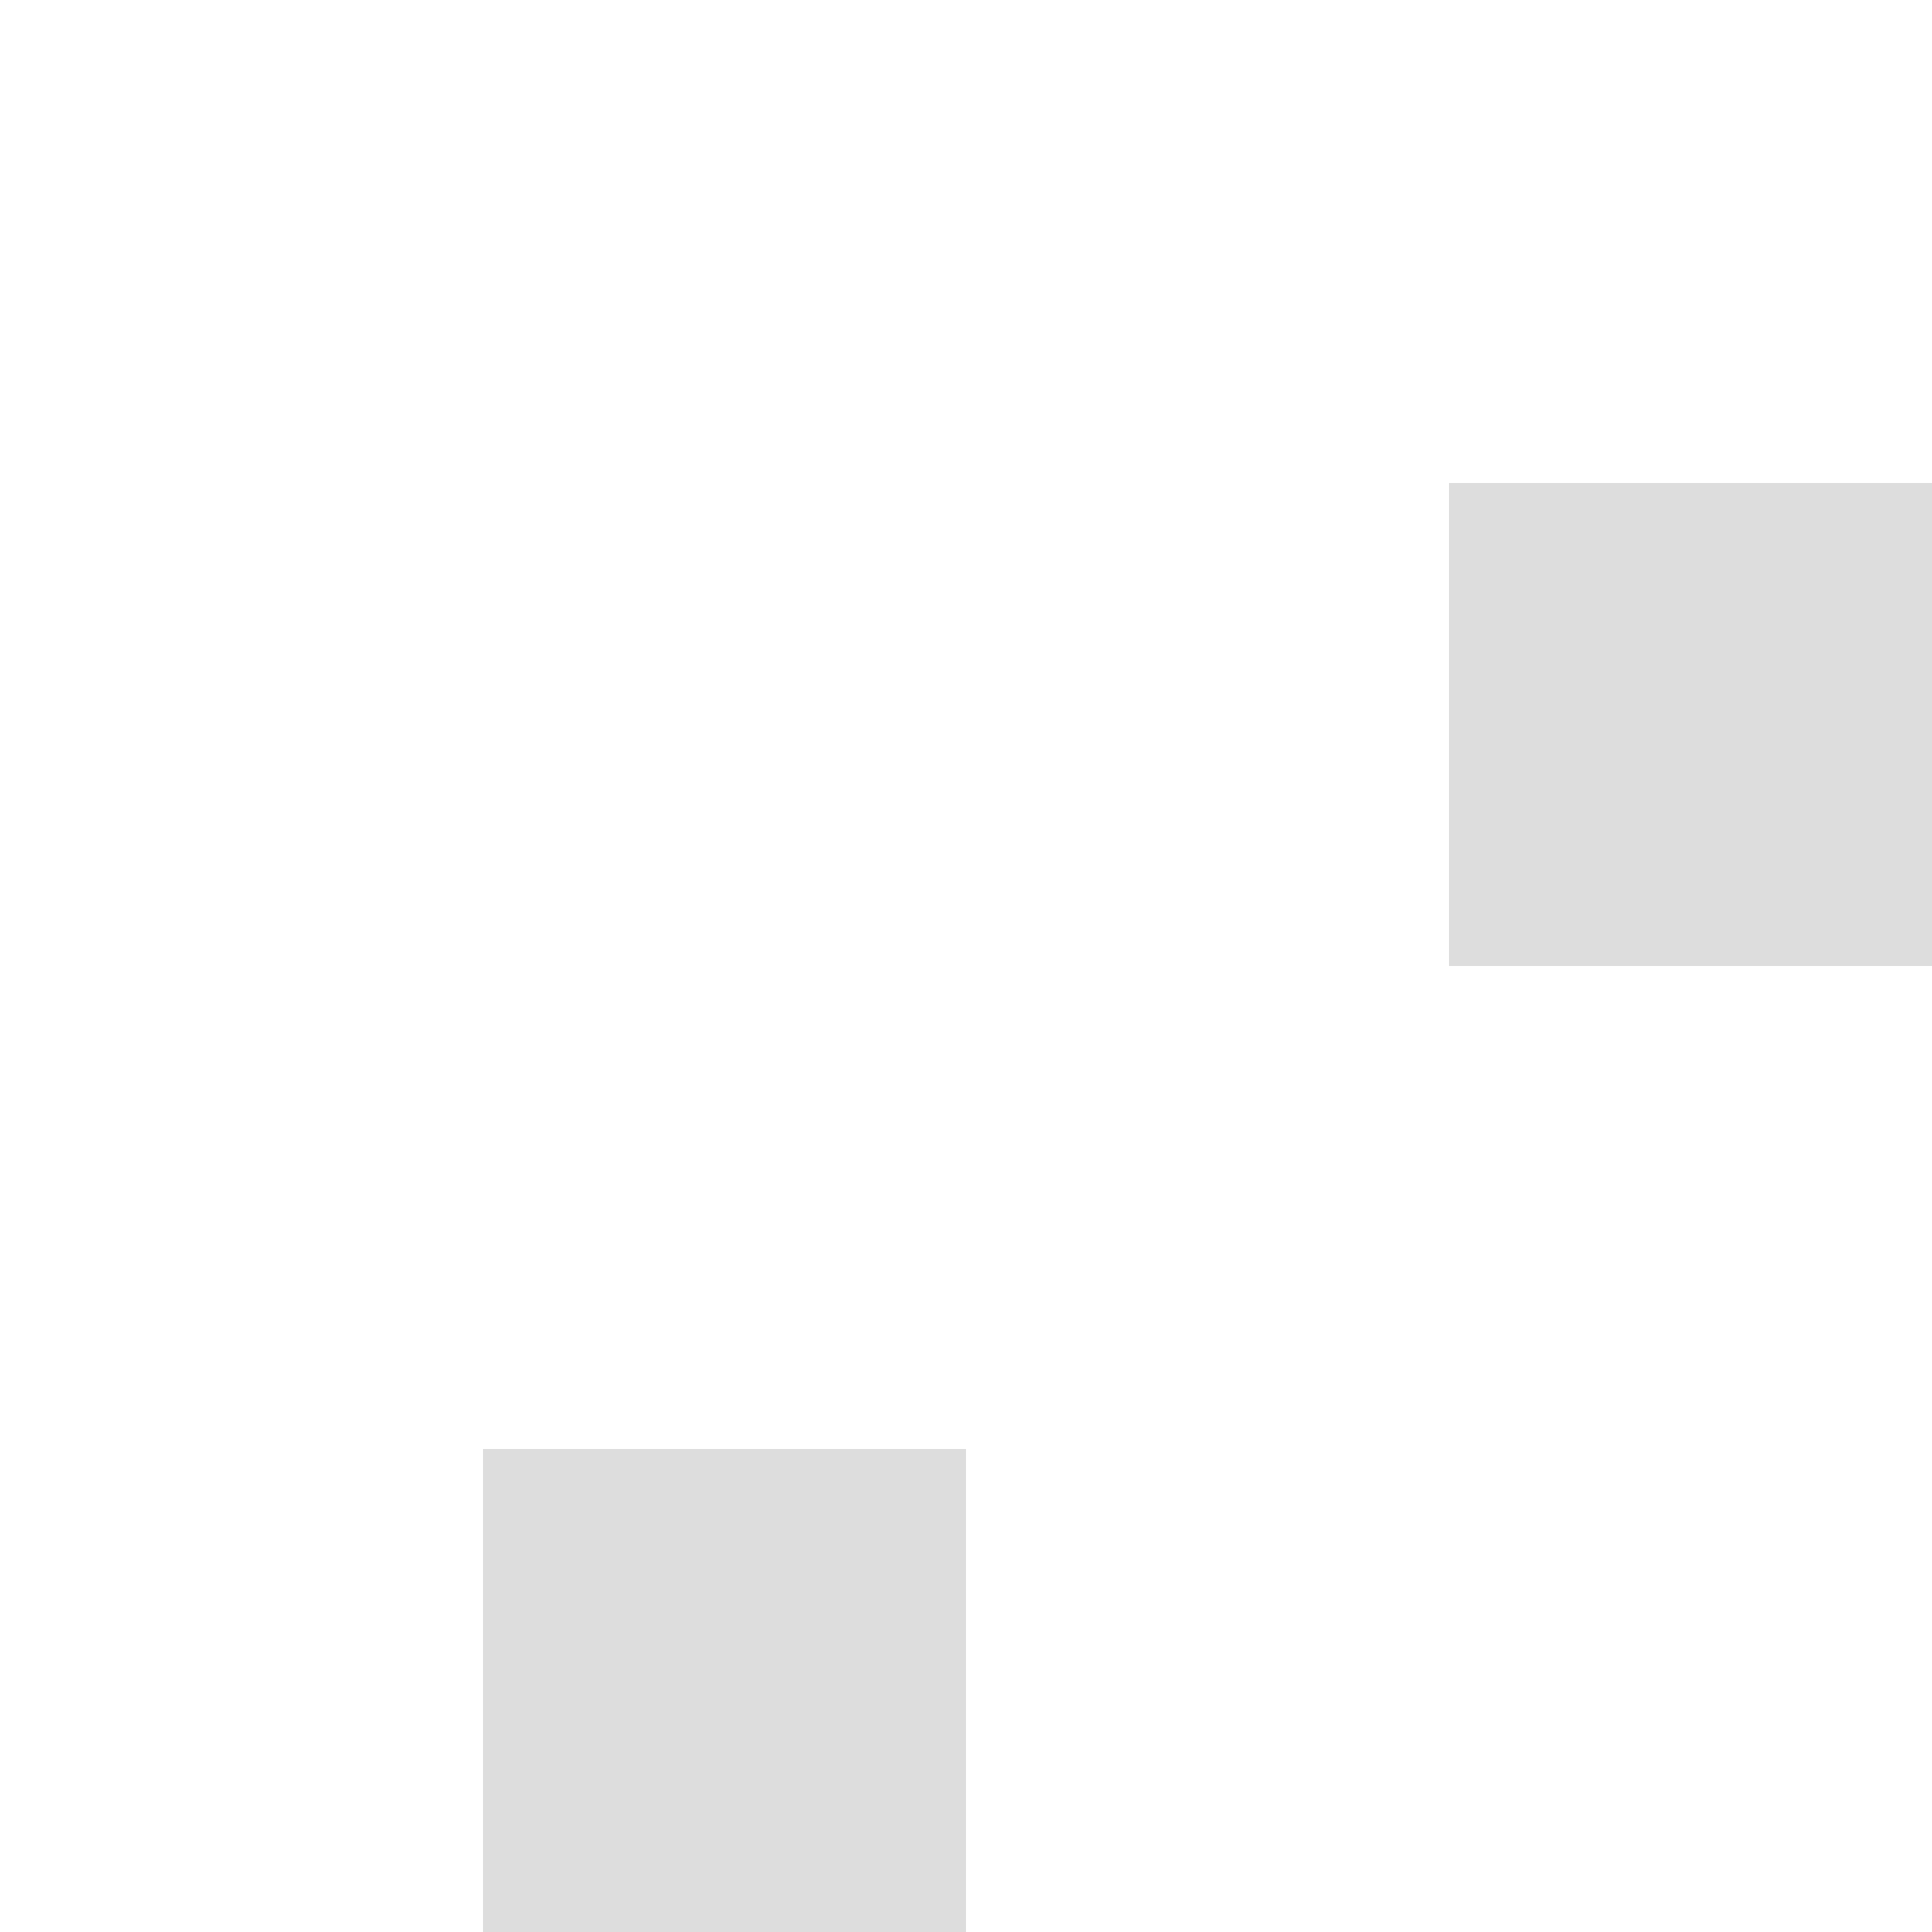
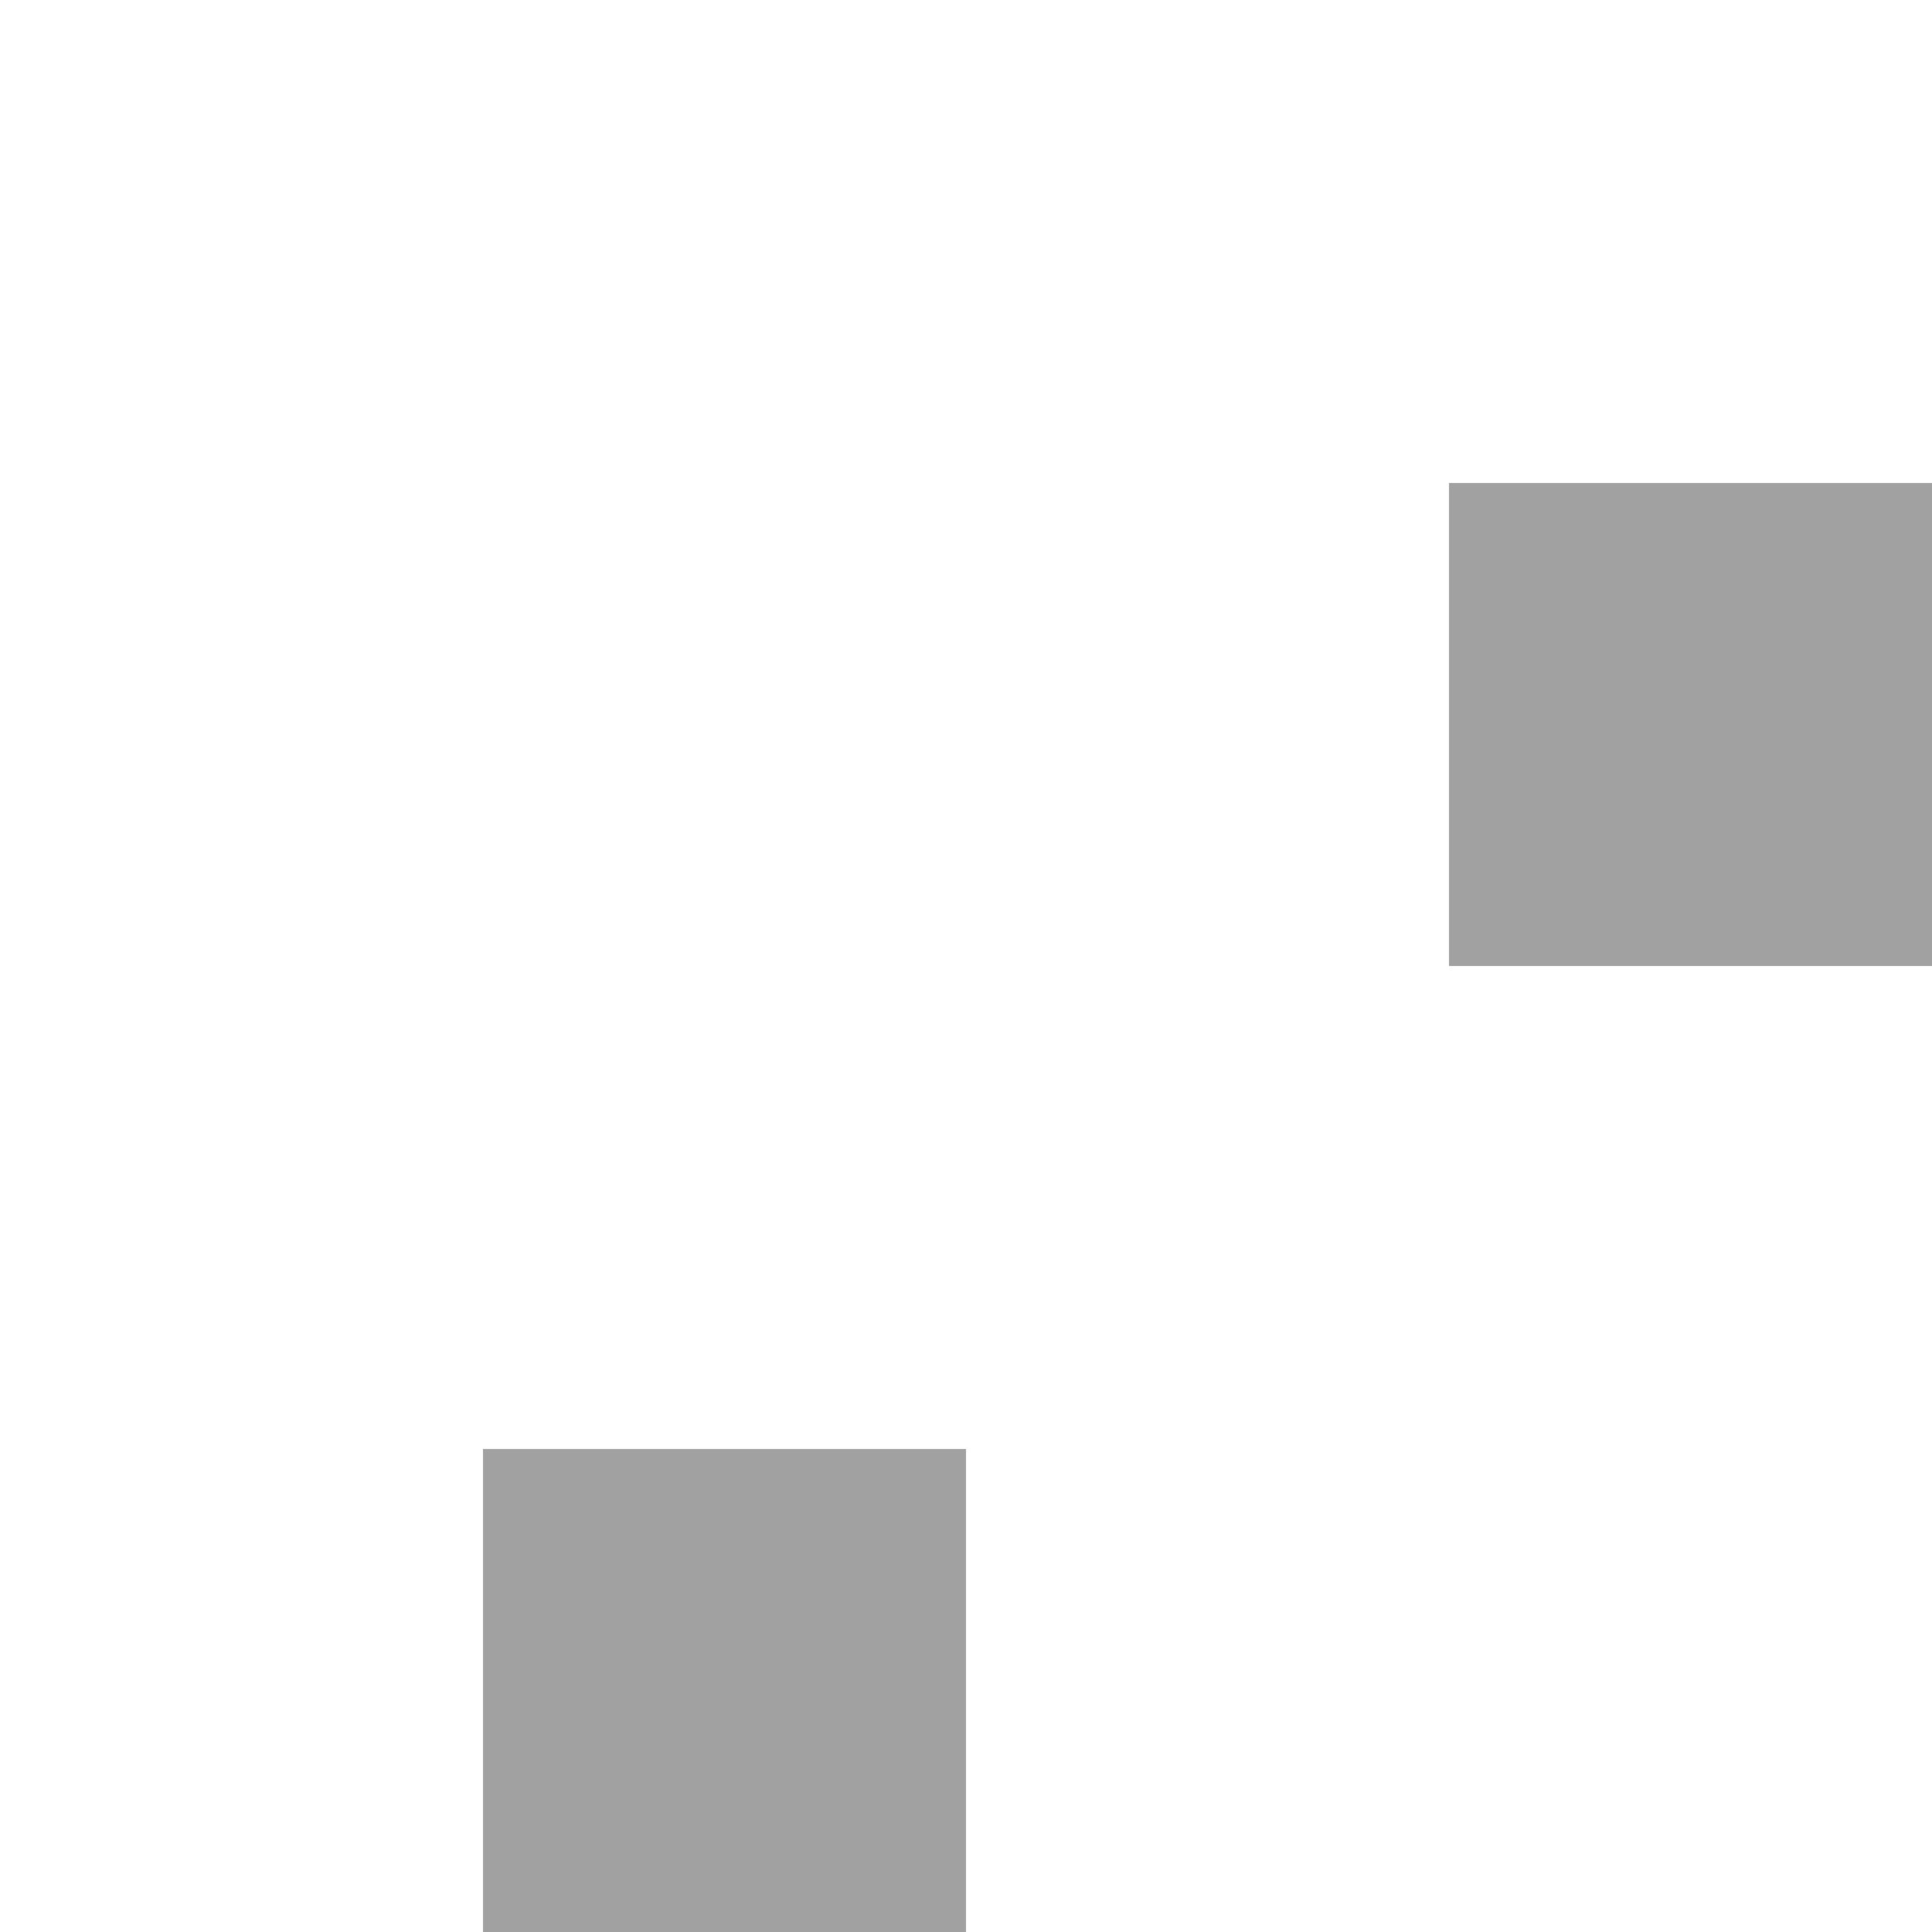
<svg xmlns="http://www.w3.org/2000/svg" width="4" height="4" viewBox="0 0 4 4">
-   <path fill="#ddd" d="M1 3h1v1H1V3zm2-2h1v1H3V1z" />
+   <path fill="#a1a1a1" d="M1 3h1v1H1V3zm2-2h1v1H3V1z" />
</svg>
